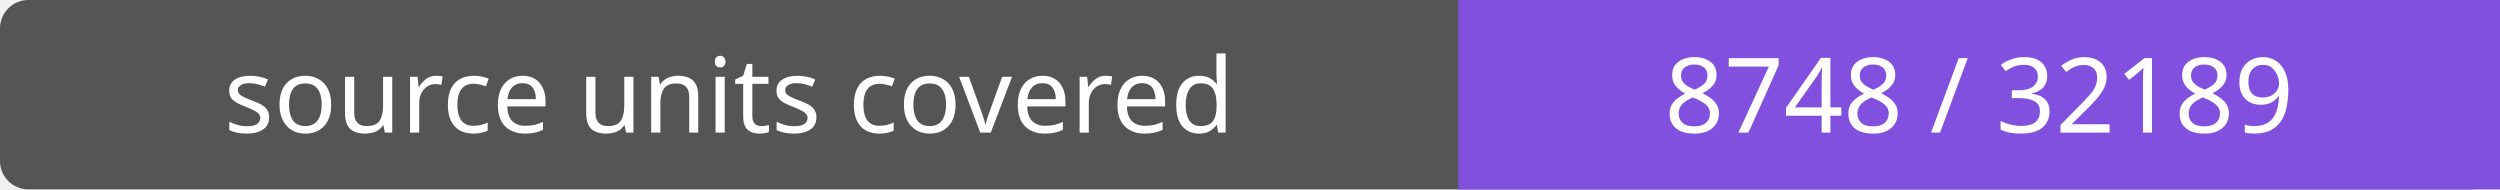
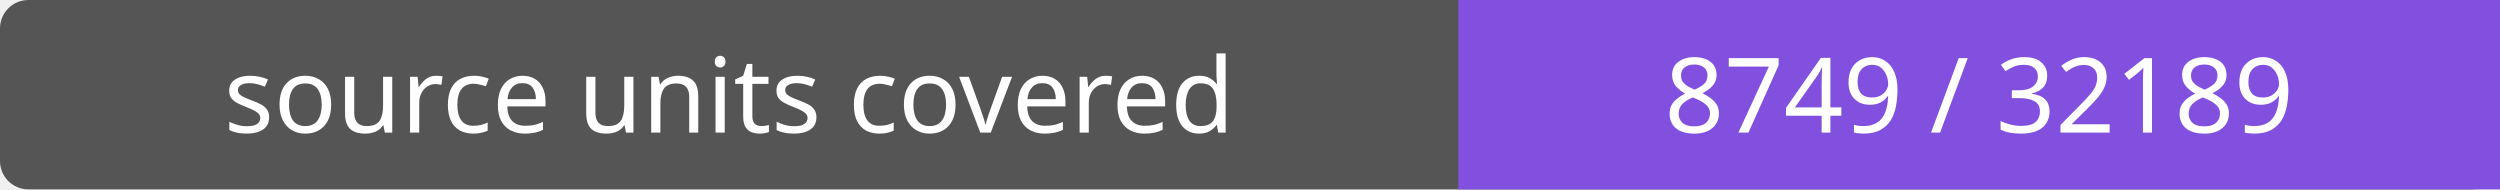
- <svg xmlns="http://www.w3.org/2000/svg" width="264" height="20" role="img" aria-label="source units covered: 8748 / 32189">
+ <svg xmlns="http://www.w3.org/2000/svg" width="264" height="20" role="img" aria-label="source units covered: 8749 / 32189">
  <rect width="264" height="20" rx="3" fill="#555" />
  <path fill="#8250df" d="M154 0h110v20H154z" />
  <g fill="#fff" text-anchor="middle" font-family="Verdana,sans-serif" font-size="11">
    <text x="77.0" y="14">source units covered</text>
-     <text x="209.0" y="14">8748 / 32189</text>
+     <text x="209.0" y="14">8749 / 32189</text>
  </g>
</svg>
